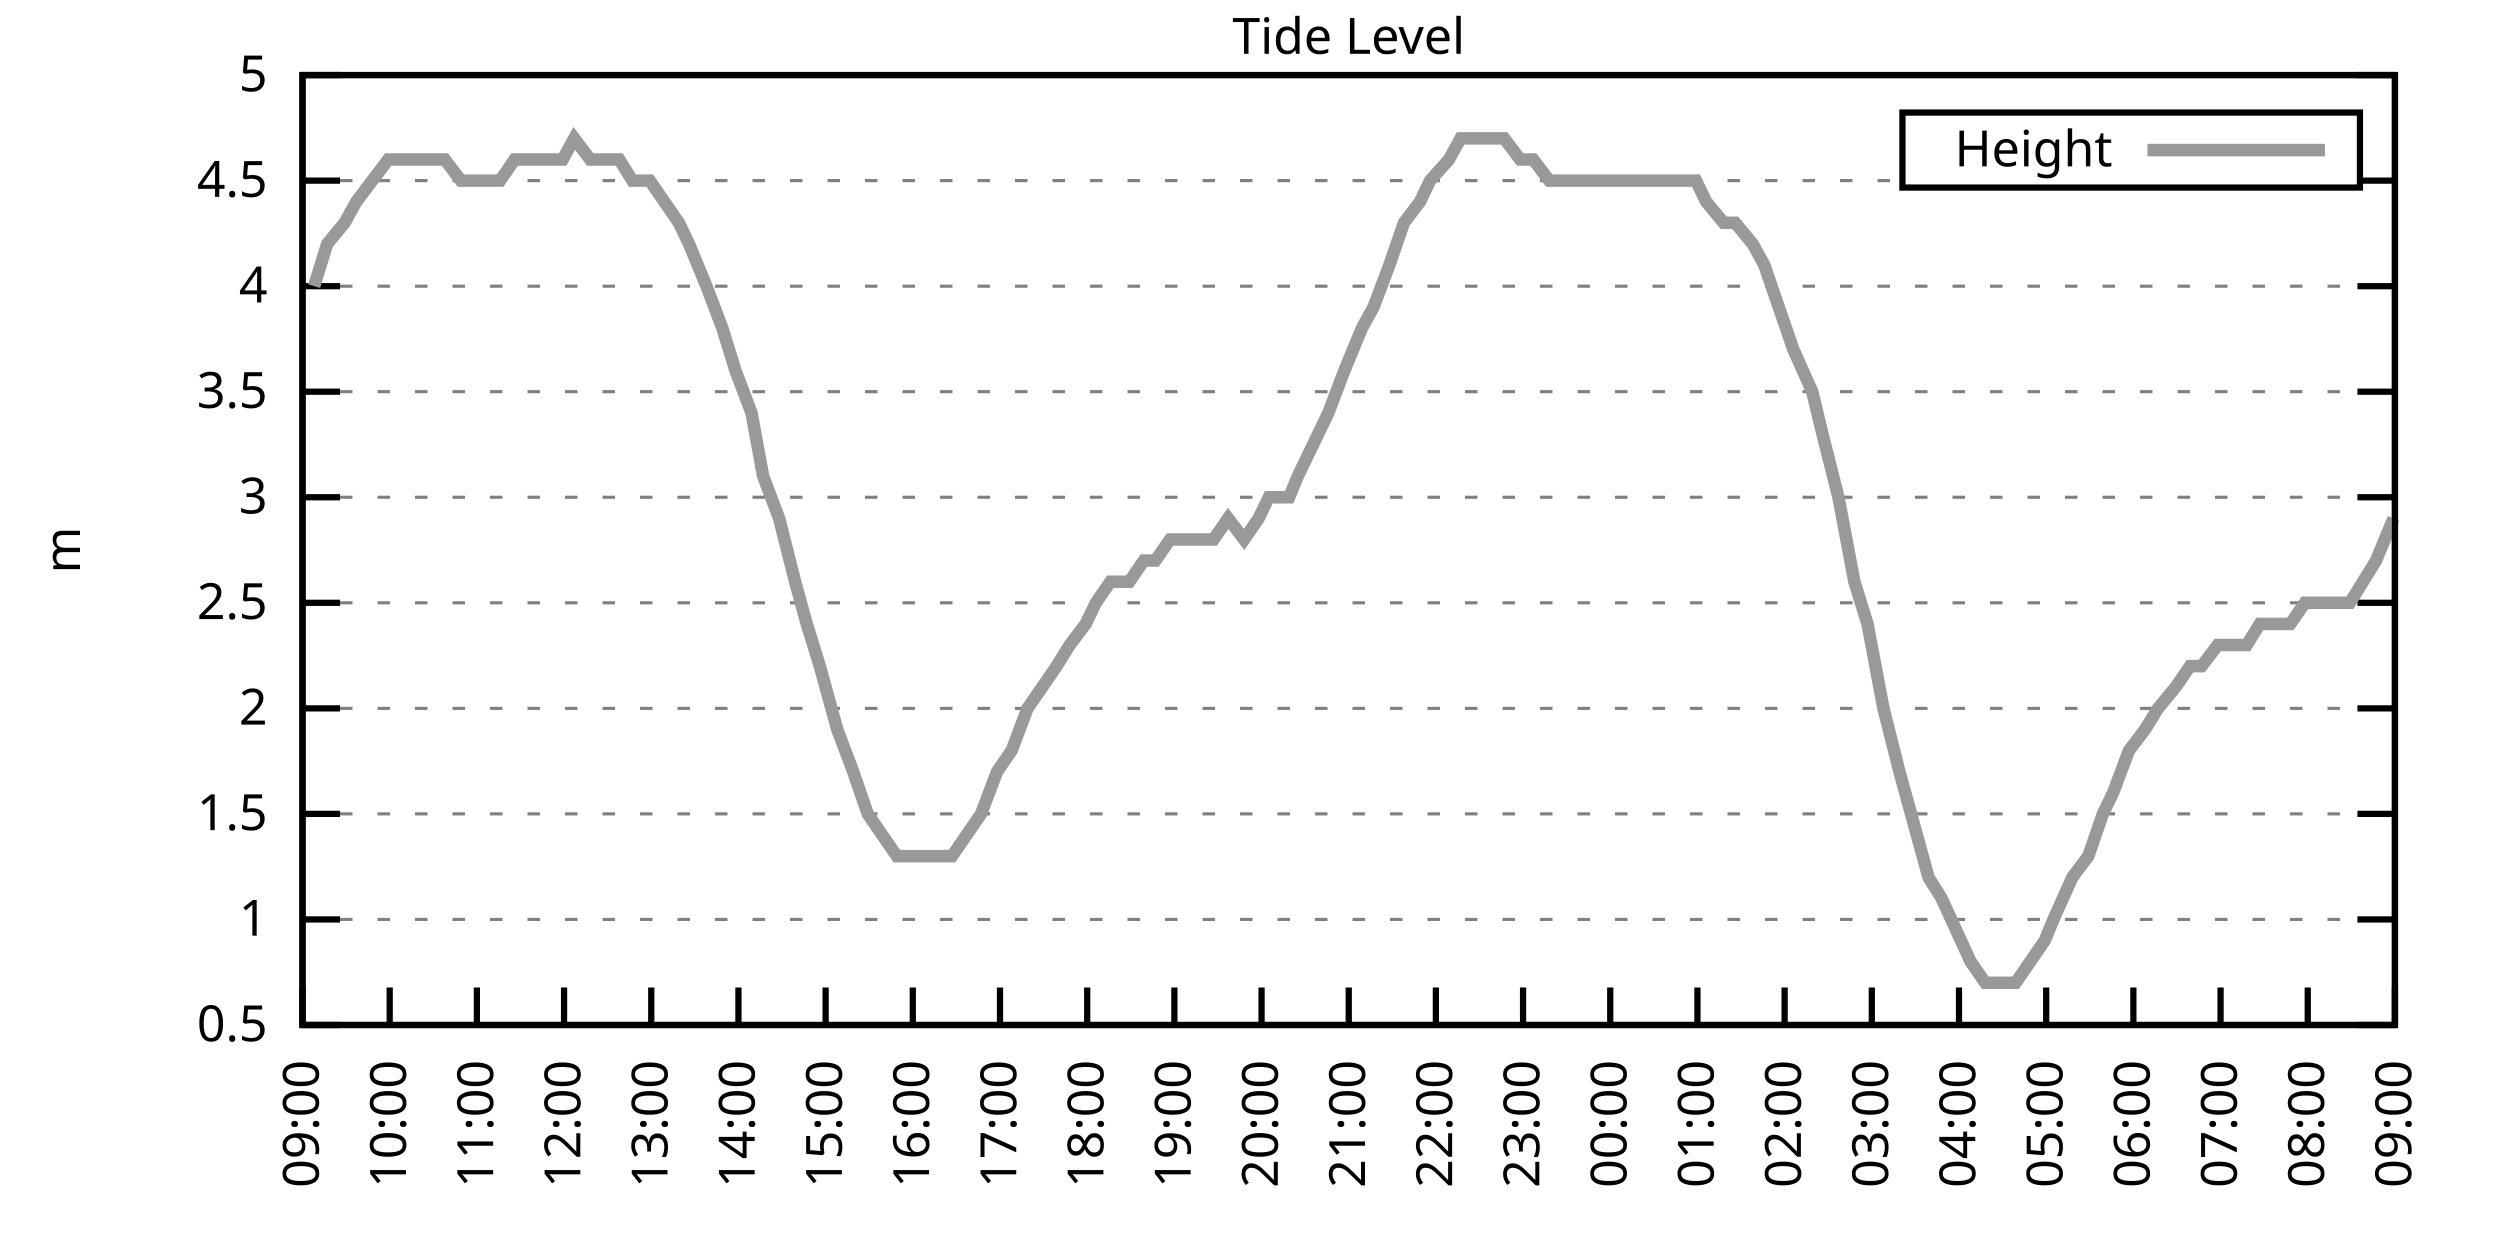
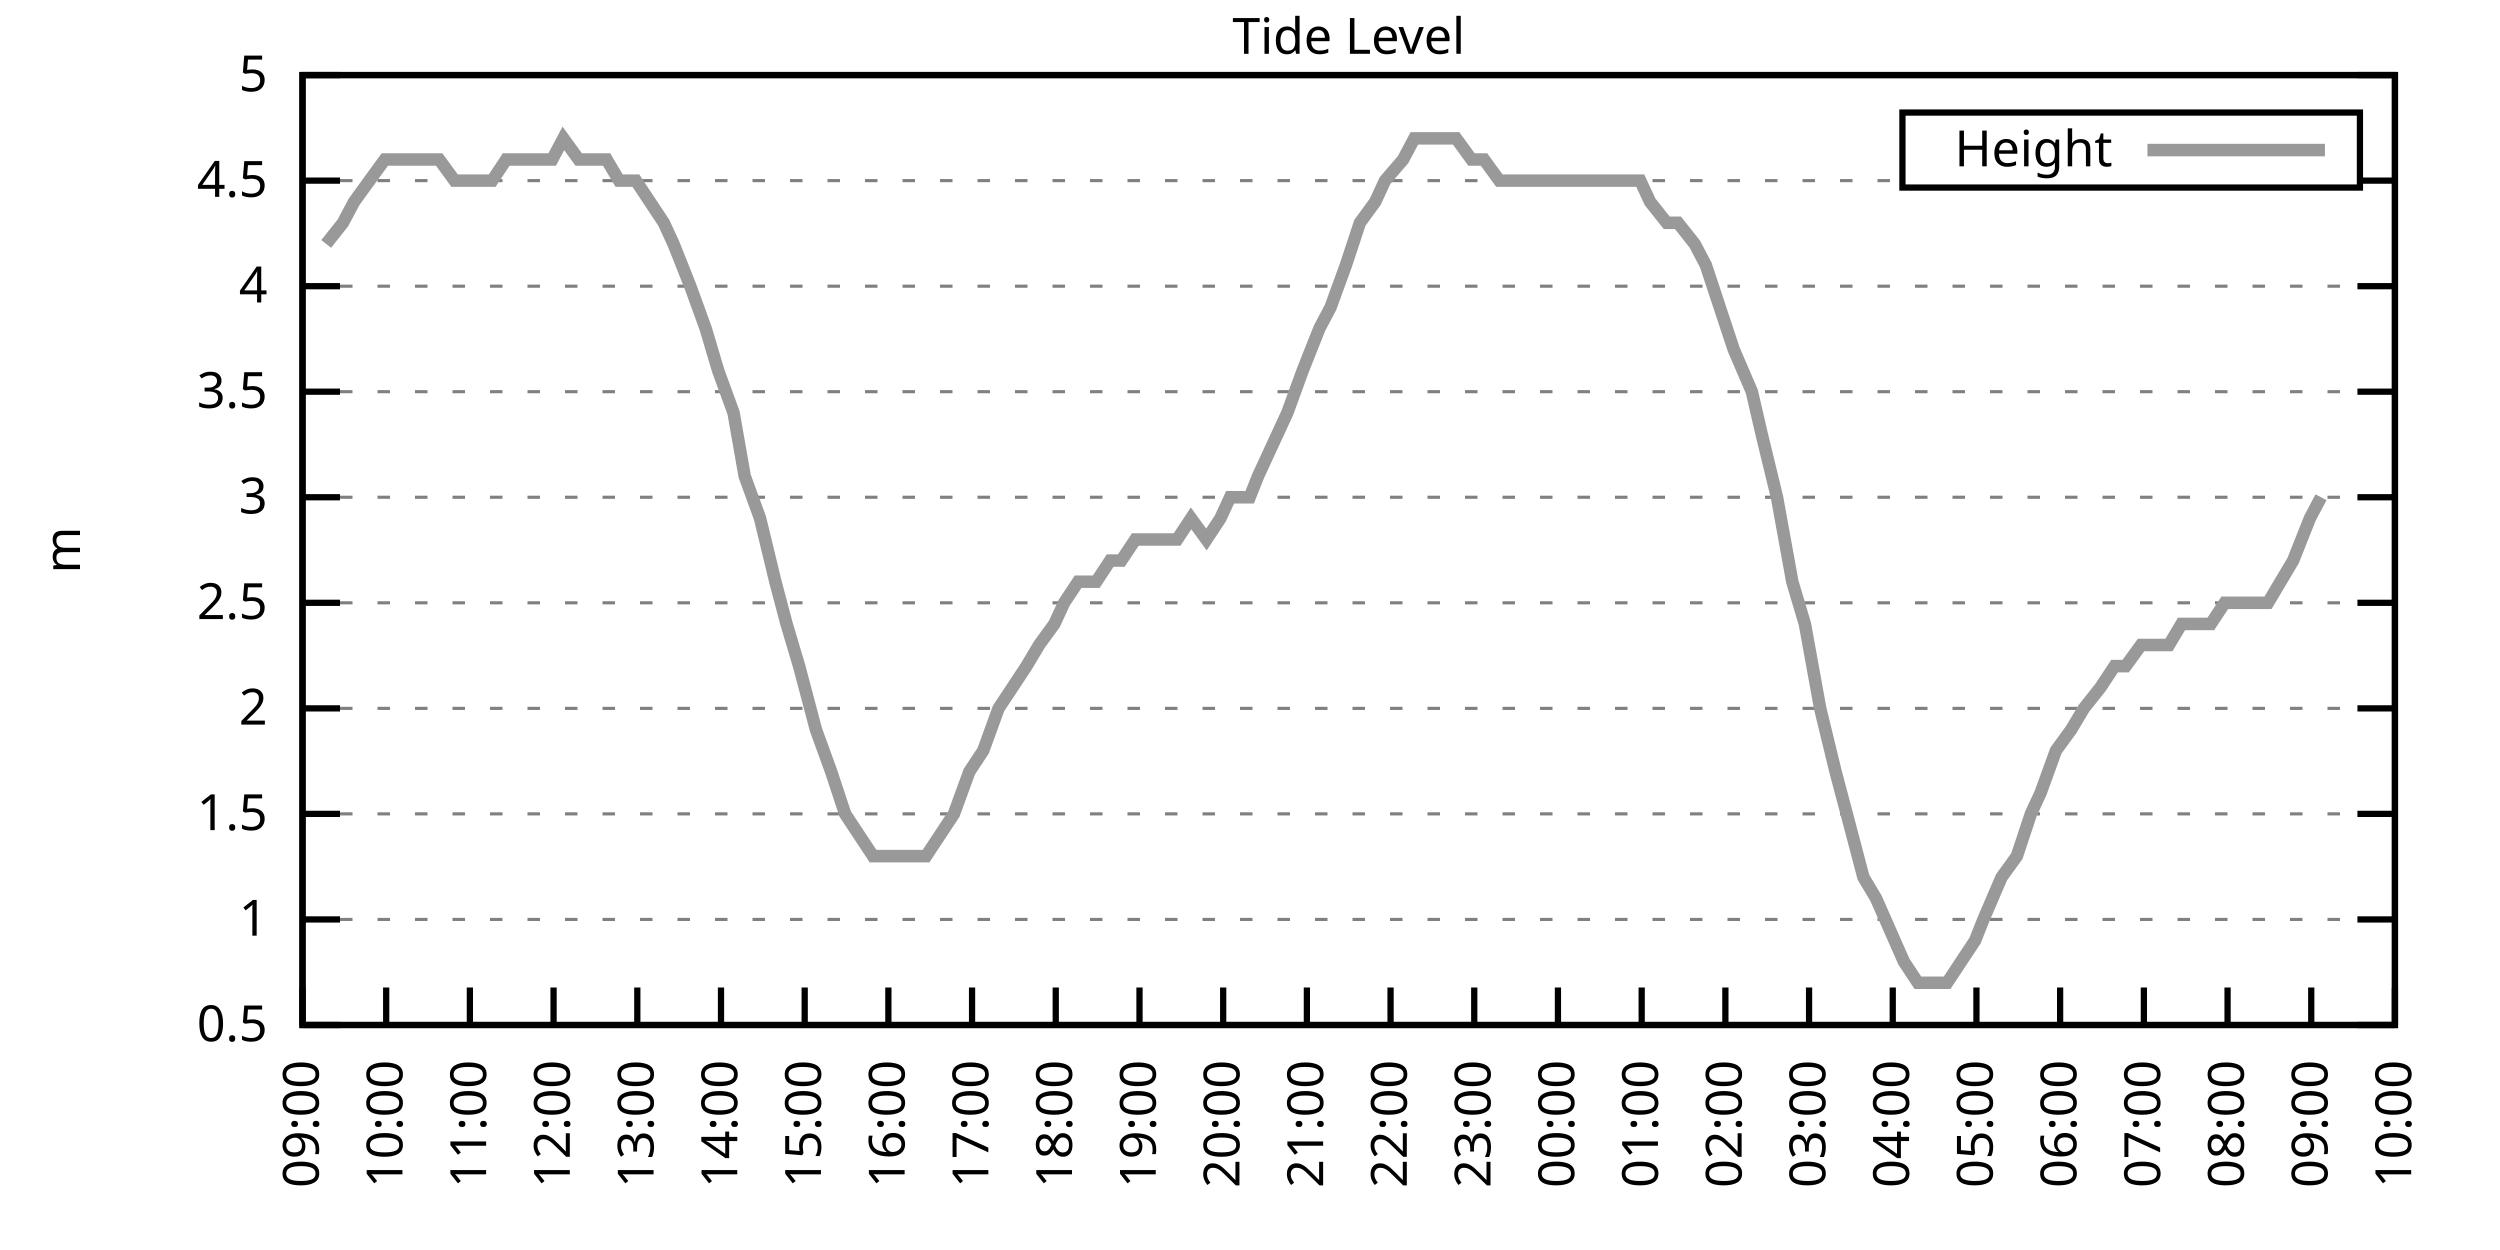
<svg xmlns="http://www.w3.org/2000/svg" xmlns:xlink="http://www.w3.org/1999/xlink" width="400" height="200" viewBox="0 0 400 200">
  <g id="gnuplot_canvas">
    <rect x="0" y="0" width="400" height="200" fill="none" />
    <defs>
      <circle id="gpDot" r="0.5" stroke-width="0.5" stroke="currentColor" />
      <path id="gpPt0" stroke-width="0.333" stroke="currentColor" d="M-1,0 h2 M0,-1 v2" />
      <path id="gpPt1" stroke-width="0.333" stroke="currentColor" d="M-1,-1 L1,1 M1,-1 L-1,1" />
      <path id="gpPt2" stroke-width="0.333" stroke="currentColor" d="M-1,0 L1,0 M0,-1 L0,1 M-1,-1 L1,1 M-1,1 L1,-1" />
      <rect id="gpPt3" stroke-width="0.333" stroke="currentColor" x="-1" y="-1" width="2" height="2" />
      <rect id="gpPt4" stroke-width="0.333" stroke="currentColor" fill="currentColor" x="-1" y="-1" width="2" height="2" />
      <circle id="gpPt5" stroke-width="0.333" stroke="currentColor" cx="0" cy="0" r="1" />
      <use xlink:href="#gpPt5" id="gpPt6" fill="currentColor" stroke="none" />
      <path id="gpPt7" stroke-width="0.333" stroke="currentColor" d="M0,-1.33 L-1.33,0.67 L1.33,0.67 z" />
      <use xlink:href="#gpPt7" id="gpPt8" fill="currentColor" stroke="none" />
      <use xlink:href="#gpPt7" id="gpPt9" stroke="currentColor" transform="rotate(180)" />
      <use xlink:href="#gpPt9" id="gpPt10" fill="currentColor" stroke="none" />
      <use xlink:href="#gpPt3" id="gpPt11" stroke="currentColor" transform="rotate(45)" />
      <use xlink:href="#gpPt11" id="gpPt12" fill="currentColor" stroke="none" />
      <path id="gpPt13" stroke-width="0.333" stroke="currentColor" d="M0,1.330 L1.265,0.411 L0.782,-1.067 L-0.782,-1.076 L-1.265,0.411 z" />
      <use xlink:href="#gpPt13" id="gpPt14" fill="currentColor" stroke="none" />
      <filter id="textbox" filterUnits="objectBoundingBox" x="0" y="0" height="1" width="1">
        <feFlood flood-color="white" flood-opacity="1" result="bgnd" />
        <feComposite in="SourceGraphic" in2="bgnd" operator="atop" />
      </filter>
      <filter id="greybox" filterUnits="objectBoundingBox" x="0" y="0" height="1" width="1">
        <feFlood flood-color="lightgrey" flood-opacity="1" result="grey" />
        <feComposite in="SourceGraphic" in2="grey" operator="atop" />
      </filter>
    </defs>
    <g fill="none" color="white" stroke="currentColor" stroke-width="1.00" stroke-linecap="butt" stroke-linejoin="miter">
</g>
    <g fill="none" color="black" stroke="currentColor" stroke-width="1.00" stroke-linecap="butt" stroke-linejoin="miter">
      <g stroke="none" shape-rendering="crispEdges">
        <polygon fill="rgb(255, 255, 255)" points="48.40,164.00 383.18,164.00 383.18,12.02 48.40,12.02 " />
      </g>
    </g>
    <g fill="none" color="black" stroke="currentColor" stroke-width="1.00" stroke-linecap="butt" stroke-linejoin="miter">
</g>
    <g fill="none" color="black" stroke="black" stroke-width="0.50" stroke-linecap="butt" stroke-linejoin="miter">
</g>
    <g fill="none" color="gray" stroke="currentColor" stroke-width="0.50" stroke-linecap="butt" stroke-linejoin="miter">
      <path stroke="gray" stroke-dasharray="2,4" class="gridline" d="M48.40,164.00 L383.19,164.00  " />
    </g>
    <g fill="none" color="gray" stroke="gray" stroke-width="1.00" stroke-linecap="butt" stroke-linejoin="miter">
</g>
    <g fill="none" color="black" stroke="currentColor" stroke-width="1.00" stroke-linecap="butt" stroke-linejoin="miter">
      <path stroke="black" d="M48.40,164.00 L54.40,164.00 M383.19,164.00 L377.19,164.00  " />
      <g transform="translate(42.80,166.60)" stroke="none" fill="black" font-family="Sans" font-size="8.00" text-anchor="end">
        <text>
          <tspan font-family="Sans"> 0.5</tspan>
        </text>
      </g>
    </g>
    <g fill="none" color="black" stroke="currentColor" stroke-width="1.00" stroke-linecap="butt" stroke-linejoin="miter">
</g>
    <g fill="none" color="black" stroke="black" stroke-width="0.50" stroke-linecap="butt" stroke-linejoin="miter">
</g>
    <g fill="none" color="gray" stroke="currentColor" stroke-width="0.50" stroke-linecap="butt" stroke-linejoin="miter">
      <path stroke="gray" stroke-dasharray="2,4" class="gridline" d="M48.40,147.11 L383.19,147.11  " />
    </g>
    <g fill="none" color="gray" stroke="gray" stroke-width="1.00" stroke-linecap="butt" stroke-linejoin="miter">
</g>
    <g fill="none" color="black" stroke="currentColor" stroke-width="1.00" stroke-linecap="butt" stroke-linejoin="miter">
      <path stroke="black" d="M48.40,147.11 L54.40,147.11 M383.19,147.11 L377.19,147.11  " />
      <g transform="translate(42.80,149.71)" stroke="none" fill="black" font-family="Sans" font-size="8.00" text-anchor="end">
        <text>
          <tspan font-family="Sans"> 1</tspan>
        </text>
      </g>
    </g>
    <g fill="none" color="black" stroke="currentColor" stroke-width="1.00" stroke-linecap="butt" stroke-linejoin="miter">
</g>
    <g fill="none" color="black" stroke="black" stroke-width="0.50" stroke-linecap="butt" stroke-linejoin="miter">
</g>
    <g fill="none" color="gray" stroke="currentColor" stroke-width="0.50" stroke-linecap="butt" stroke-linejoin="miter">
      <path stroke="gray" stroke-dasharray="2,4" class="gridline" d="M48.40,130.22 L383.19,130.22  " />
    </g>
    <g fill="none" color="gray" stroke="gray" stroke-width="1.00" stroke-linecap="butt" stroke-linejoin="miter">
</g>
    <g fill="none" color="black" stroke="currentColor" stroke-width="1.00" stroke-linecap="butt" stroke-linejoin="miter">
      <path stroke="black" d="M48.40,130.22 L54.40,130.22 M383.19,130.22 L377.19,130.22  " />
      <g transform="translate(42.80,132.82)" stroke="none" fill="black" font-family="Sans" font-size="8.00" text-anchor="end">
        <text>
          <tspan font-family="Sans"> 1.5</tspan>
        </text>
      </g>
    </g>
    <g fill="none" color="black" stroke="currentColor" stroke-width="1.00" stroke-linecap="butt" stroke-linejoin="miter">
</g>
    <g fill="none" color="black" stroke="black" stroke-width="0.50" stroke-linecap="butt" stroke-linejoin="miter">
</g>
    <g fill="none" color="gray" stroke="currentColor" stroke-width="0.50" stroke-linecap="butt" stroke-linejoin="miter">
      <path stroke="gray" stroke-dasharray="2,4" class="gridline" d="M48.40,113.34 L383.19,113.34  " />
    </g>
    <g fill="none" color="gray" stroke="gray" stroke-width="1.00" stroke-linecap="butt" stroke-linejoin="miter">
</g>
    <g fill="none" color="black" stroke="currentColor" stroke-width="1.00" stroke-linecap="butt" stroke-linejoin="miter">
      <path stroke="black" d="M48.40,113.34 L54.40,113.34 M383.19,113.34 L377.19,113.34  " />
      <g transform="translate(42.80,115.94)" stroke="none" fill="black" font-family="Sans" font-size="8.00" text-anchor="end">
        <text>
          <tspan font-family="Sans"> 2</tspan>
        </text>
      </g>
    </g>
    <g fill="none" color="black" stroke="currentColor" stroke-width="1.00" stroke-linecap="butt" stroke-linejoin="miter">
</g>
    <g fill="none" color="black" stroke="black" stroke-width="0.50" stroke-linecap="butt" stroke-linejoin="miter">
</g>
    <g fill="none" color="gray" stroke="currentColor" stroke-width="0.50" stroke-linecap="butt" stroke-linejoin="miter">
      <path stroke="gray" stroke-dasharray="2,4" class="gridline" d="M48.40,96.45 L383.19,96.45  " />
    </g>
    <g fill="none" color="gray" stroke="gray" stroke-width="1.00" stroke-linecap="butt" stroke-linejoin="miter">
</g>
    <g fill="none" color="black" stroke="currentColor" stroke-width="1.00" stroke-linecap="butt" stroke-linejoin="miter">
      <path stroke="black" d="M48.40,96.45 L54.40,96.45 M383.19,96.45 L377.19,96.45  " />
      <g transform="translate(42.80,99.05)" stroke="none" fill="black" font-family="Sans" font-size="8.00" text-anchor="end">
        <text>
          <tspan font-family="Sans"> 2.5</tspan>
        </text>
      </g>
    </g>
    <g fill="none" color="black" stroke="currentColor" stroke-width="1.00" stroke-linecap="butt" stroke-linejoin="miter">
</g>
    <g fill="none" color="black" stroke="black" stroke-width="0.50" stroke-linecap="butt" stroke-linejoin="miter">
</g>
    <g fill="none" color="gray" stroke="currentColor" stroke-width="0.50" stroke-linecap="butt" stroke-linejoin="miter">
      <path stroke="gray" stroke-dasharray="2,4" class="gridline" d="M48.40,79.56 L383.19,79.56  " />
    </g>
    <g fill="none" color="gray" stroke="gray" stroke-width="1.00" stroke-linecap="butt" stroke-linejoin="miter">
</g>
    <g fill="none" color="black" stroke="currentColor" stroke-width="1.00" stroke-linecap="butt" stroke-linejoin="miter">
      <path stroke="black" d="M48.40,79.56 L54.40,79.56 M383.19,79.56 L377.19,79.56  " />
      <g transform="translate(42.80,82.16)" stroke="none" fill="black" font-family="Sans" font-size="8.00" text-anchor="end">
        <text>
          <tspan font-family="Sans"> 3</tspan>
        </text>
      </g>
    </g>
    <g fill="none" color="black" stroke="currentColor" stroke-width="1.00" stroke-linecap="butt" stroke-linejoin="miter">
</g>
    <g fill="none" color="black" stroke="black" stroke-width="0.50" stroke-linecap="butt" stroke-linejoin="miter">
</g>
    <g fill="none" color="gray" stroke="currentColor" stroke-width="0.50" stroke-linecap="butt" stroke-linejoin="miter">
      <path stroke="gray" stroke-dasharray="2,4" class="gridline" d="M48.40,62.67 L383.19,62.67  " />
    </g>
    <g fill="none" color="gray" stroke="gray" stroke-width="1.00" stroke-linecap="butt" stroke-linejoin="miter">
</g>
    <g fill="none" color="black" stroke="currentColor" stroke-width="1.00" stroke-linecap="butt" stroke-linejoin="miter">
      <path stroke="black" d="M48.40,62.67 L54.40,62.67 M383.19,62.67 L377.19,62.67  " />
      <g transform="translate(42.80,65.27)" stroke="none" fill="black" font-family="Sans" font-size="8.00" text-anchor="end">
        <text>
          <tspan font-family="Sans"> 3.5</tspan>
        </text>
      </g>
    </g>
    <g fill="none" color="black" stroke="currentColor" stroke-width="1.00" stroke-linecap="butt" stroke-linejoin="miter">
</g>
    <g fill="none" color="black" stroke="black" stroke-width="0.50" stroke-linecap="butt" stroke-linejoin="miter">
</g>
    <g fill="none" color="gray" stroke="currentColor" stroke-width="0.50" stroke-linecap="butt" stroke-linejoin="miter">
      <path stroke="gray" stroke-dasharray="2,4" class="gridline" d="M48.40,45.79 L383.19,45.79  " />
    </g>
    <g fill="none" color="gray" stroke="gray" stroke-width="1.00" stroke-linecap="butt" stroke-linejoin="miter">
</g>
    <g fill="none" color="black" stroke="currentColor" stroke-width="1.00" stroke-linecap="butt" stroke-linejoin="miter">
      <path stroke="black" d="M48.40,45.79 L54.40,45.79 M383.19,45.79 L377.19,45.79  " />
      <g transform="translate(42.80,48.39)" stroke="none" fill="black" font-family="Sans" font-size="8.00" text-anchor="end">
        <text>
          <tspan font-family="Sans"> 4</tspan>
        </text>
      </g>
    </g>
    <g fill="none" color="black" stroke="currentColor" stroke-width="1.00" stroke-linecap="butt" stroke-linejoin="miter">
</g>
    <g fill="none" color="black" stroke="black" stroke-width="0.50" stroke-linecap="butt" stroke-linejoin="miter">
</g>
    <g fill="none" color="gray" stroke="currentColor" stroke-width="0.50" stroke-linecap="butt" stroke-linejoin="miter">
      <path stroke="gray" stroke-dasharray="2,4" class="gridline" d="M48.40,28.90 L304.39,28.90 M377.59,28.90 L383.19,28.90  " />
    </g>
    <g fill="none" color="gray" stroke="gray" stroke-width="1.00" stroke-linecap="butt" stroke-linejoin="miter">
</g>
    <g fill="none" color="black" stroke="currentColor" stroke-width="1.00" stroke-linecap="butt" stroke-linejoin="miter">
      <path stroke="black" d="M48.40,28.90 L54.40,28.90 M383.19,28.90 L377.19,28.90  " />
      <g transform="translate(42.80,31.50)" stroke="none" fill="black" font-family="Sans" font-size="8.00" text-anchor="end">
        <text>
          <tspan font-family="Sans"> 4.5</tspan>
        </text>
      </g>
    </g>
    <g fill="none" color="black" stroke="currentColor" stroke-width="1.00" stroke-linecap="butt" stroke-linejoin="miter">
</g>
    <g fill="none" color="black" stroke="black" stroke-width="0.50" stroke-linecap="butt" stroke-linejoin="miter">
</g>
    <g fill="none" color="gray" stroke="currentColor" stroke-width="0.50" stroke-linecap="butt" stroke-linejoin="miter">
      <path stroke="gray" stroke-dasharray="2,4" class="gridline" d="M48.40,12.01 L383.19,12.01  " />
    </g>
    <g fill="none" color="gray" stroke="gray" stroke-width="1.00" stroke-linecap="butt" stroke-linejoin="miter">
</g>
    <g fill="none" color="black" stroke="currentColor" stroke-width="1.00" stroke-linecap="butt" stroke-linejoin="miter">
      <path stroke="black" d="M48.40,12.01 L54.40,12.01 M383.19,12.01 L377.19,12.01  " />
      <g transform="translate(42.80,14.61)" stroke="none" fill="black" font-family="Sans" font-size="8.00" text-anchor="end">
        <text>
          <tspan font-family="Sans"> 5</tspan>
        </text>
      </g>
    </g>
    <g fill="none" color="black" stroke="currentColor" stroke-width="1.00" stroke-linecap="butt" stroke-linejoin="miter">
      <path stroke="black" d="M48.40,164.00 L48.40,158.00  " />
      <g transform="translate(51.00,169.60) rotate(270.00)" stroke="none" fill="black" font-family="Sans" font-size="8.00" text-anchor="end">
        <text>
          <tspan font-family="Sans">09:00</tspan>
        </text>
      </g>
    </g>
    <g fill="none" color="black" stroke="currentColor" stroke-width="1.00" stroke-linecap="butt" stroke-linejoin="miter">
-       <path stroke="black" d="M62.35,164.00 L62.35,158.00  " />
-       <g transform="translate(64.95,169.60) rotate(270.00)" stroke="none" fill="black" font-family="Sans" font-size="8.00" text-anchor="end">
+       <path stroke="black" d="M61.79,164.00 L61.79,158.00  " />
+       <g transform="translate(64.39,169.60) rotate(270.00)" stroke="none" fill="black" font-family="Sans" font-size="8.00" text-anchor="end">
        <text>
          <tspan font-family="Sans">10:00</tspan>
        </text>
      </g>
    </g>
    <g fill="none" color="black" stroke="currentColor" stroke-width="1.00" stroke-linecap="butt" stroke-linejoin="miter">
-       <path stroke="black" d="M76.30,164.00 L76.30,158.00  " />
-       <g transform="translate(78.90,169.60) rotate(270.00)" stroke="none" fill="black" font-family="Sans" font-size="8.00" text-anchor="end">
+       <path stroke="black" d="M75.18,164.00 L75.18,158.00  " />
+       <g transform="translate(77.78,169.60) rotate(270.00)" stroke="none" fill="black" font-family="Sans" font-size="8.00" text-anchor="end">
        <text>
          <tspan font-family="Sans">11:00</tspan>
        </text>
      </g>
    </g>
    <g fill="none" color="black" stroke="currentColor" stroke-width="1.00" stroke-linecap="butt" stroke-linejoin="miter">
-       <path stroke="black" d="M90.25,164.00 L90.25,158.00  " />
-       <g transform="translate(92.85,169.60) rotate(270.00)" stroke="none" fill="black" font-family="Sans" font-size="8.00" text-anchor="end">
+       <path stroke="black" d="M88.57,164.00 L88.57,158.00  " />
+       <g transform="translate(91.17,169.60) rotate(270.00)" stroke="none" fill="black" font-family="Sans" font-size="8.00" text-anchor="end">
        <text>
          <tspan font-family="Sans">12:00</tspan>
        </text>
      </g>
    </g>
    <g fill="none" color="black" stroke="currentColor" stroke-width="1.00" stroke-linecap="butt" stroke-linejoin="miter">
-       <path stroke="black" d="M104.20,164.00 L104.20,158.00  " />
-       <g transform="translate(106.80,169.60) rotate(270.00)" stroke="none" fill="black" font-family="Sans" font-size="8.00" text-anchor="end">
+       <path stroke="black" d="M101.97,164.00 L101.97,158.00  " />
+       <g transform="translate(104.57,169.60) rotate(270.00)" stroke="none" fill="black" font-family="Sans" font-size="8.00" text-anchor="end">
        <text>
          <tspan font-family="Sans">13:00</tspan>
        </text>
      </g>
    </g>
    <g fill="none" color="black" stroke="currentColor" stroke-width="1.00" stroke-linecap="butt" stroke-linejoin="miter">
-       <path stroke="black" d="M118.15,164.00 L118.15,158.00  " />
-       <g transform="translate(120.75,169.60) rotate(270.00)" stroke="none" fill="black" font-family="Sans" font-size="8.00" text-anchor="end">
+       <path stroke="black" d="M115.36,164.00 L115.36,158.00  " />
+       <g transform="translate(117.96,169.60) rotate(270.00)" stroke="none" fill="black" font-family="Sans" font-size="8.00" text-anchor="end">
        <text>
          <tspan font-family="Sans">14:00</tspan>
        </text>
      </g>
    </g>
    <g fill="none" color="black" stroke="currentColor" stroke-width="1.00" stroke-linecap="butt" stroke-linejoin="miter">
-       <path stroke="black" d="M132.10,164.00 L132.10,158.00  " />
-       <g transform="translate(134.70,169.60) rotate(270.00)" stroke="none" fill="black" font-family="Sans" font-size="8.00" text-anchor="end">
+       <path stroke="black" d="M128.75,164.00 L128.75,158.00  " />
+       <g transform="translate(131.35,169.60) rotate(270.00)" stroke="none" fill="black" font-family="Sans" font-size="8.00" text-anchor="end">
        <text>
          <tspan font-family="Sans">15:00</tspan>
        </text>
      </g>
    </g>
    <g fill="none" color="black" stroke="currentColor" stroke-width="1.00" stroke-linecap="butt" stroke-linejoin="miter">
-       <path stroke="black" d="M146.05,164.00 L146.05,158.00  " />
-       <g transform="translate(148.65,169.60) rotate(270.00)" stroke="none" fill="black" font-family="Sans" font-size="8.00" text-anchor="end">
+       <path stroke="black" d="M142.14,164.00 L142.14,158.00  " />
+       <g transform="translate(144.74,169.60) rotate(270.00)" stroke="none" fill="black" font-family="Sans" font-size="8.00" text-anchor="end">
        <text>
          <tspan font-family="Sans">16:00</tspan>
        </text>
      </g>
    </g>
    <g fill="none" color="black" stroke="currentColor" stroke-width="1.00" stroke-linecap="butt" stroke-linejoin="miter">
-       <path stroke="black" d="M160.00,164.00 L160.00,158.00  " />
-       <g transform="translate(162.60,169.60) rotate(270.00)" stroke="none" fill="black" font-family="Sans" font-size="8.00" text-anchor="end">
+       <path stroke="black" d="M155.53,164.00 L155.53,158.00  " />
+       <g transform="translate(158.13,169.60) rotate(270.00)" stroke="none" fill="black" font-family="Sans" font-size="8.00" text-anchor="end">
        <text>
          <tspan font-family="Sans">17:00</tspan>
        </text>
      </g>
    </g>
    <g fill="none" color="black" stroke="currentColor" stroke-width="1.00" stroke-linecap="butt" stroke-linejoin="miter">
-       <path stroke="black" d="M173.95,164.00 L173.95,158.00  " />
-       <g transform="translate(176.55,169.60) rotate(270.00)" stroke="none" fill="black" font-family="Sans" font-size="8.00" text-anchor="end">
+       <path stroke="black" d="M168.92,164.00 L168.92,158.00  " />
+       <g transform="translate(171.52,169.60) rotate(270.00)" stroke="none" fill="black" font-family="Sans" font-size="8.00" text-anchor="end">
        <text>
          <tspan font-family="Sans">18:00</tspan>
        </text>
      </g>
    </g>
    <g fill="none" color="black" stroke="currentColor" stroke-width="1.00" stroke-linecap="butt" stroke-linejoin="miter">
-       <path stroke="black" d="M187.90,164.00 L187.90,158.00  " />
-       <g transform="translate(190.50,169.60) rotate(270.00)" stroke="none" fill="black" font-family="Sans" font-size="8.00" text-anchor="end">
+       <path stroke="black" d="M182.32,164.00 L182.32,158.00  " />
+       <g transform="translate(184.92,169.60) rotate(270.00)" stroke="none" fill="black" font-family="Sans" font-size="8.00" text-anchor="end">
        <text>
          <tspan font-family="Sans">19:00</tspan>
        </text>
      </g>
    </g>
    <g fill="none" color="black" stroke="currentColor" stroke-width="1.00" stroke-linecap="butt" stroke-linejoin="miter">
-       <path stroke="black" d="M201.85,164.00 L201.85,158.00  " />
-       <g transform="translate(204.45,169.60) rotate(270.00)" stroke="none" fill="black" font-family="Sans" font-size="8.00" text-anchor="end">
+       <path stroke="black" d="M195.71,164.00 L195.71,158.00  " />
+       <g transform="translate(198.31,169.60) rotate(270.00)" stroke="none" fill="black" font-family="Sans" font-size="8.00" text-anchor="end">
        <text>
          <tspan font-family="Sans">20:00</tspan>
        </text>
      </g>
    </g>
    <g fill="none" color="black" stroke="currentColor" stroke-width="1.00" stroke-linecap="butt" stroke-linejoin="miter">
-       <path stroke="black" d="M215.80,164.00 L215.80,158.00  " />
-       <g transform="translate(218.40,169.60) rotate(270.00)" stroke="none" fill="black" font-family="Sans" font-size="8.00" text-anchor="end">
+       <path stroke="black" d="M209.10,164.00 L209.10,158.00  " />
+       <g transform="translate(211.70,169.60) rotate(270.00)" stroke="none" fill="black" font-family="Sans" font-size="8.00" text-anchor="end">
        <text>
          <tspan font-family="Sans">21:00</tspan>
        </text>
      </g>
    </g>
    <g fill="none" color="black" stroke="currentColor" stroke-width="1.00" stroke-linecap="butt" stroke-linejoin="miter">
-       <path stroke="black" d="M229.74,164.00 L229.74,158.00  " />
-       <g transform="translate(232.34,169.60) rotate(270.00)" stroke="none" fill="black" font-family="Sans" font-size="8.00" text-anchor="end">
+       <path stroke="black" d="M222.49,164.00 L222.49,158.00  " />
+       <g transform="translate(225.09,169.60) rotate(270.00)" stroke="none" fill="black" font-family="Sans" font-size="8.00" text-anchor="end">
        <text>
          <tspan font-family="Sans">22:00</tspan>
        </text>
      </g>
    </g>
    <g fill="none" color="black" stroke="currentColor" stroke-width="1.00" stroke-linecap="butt" stroke-linejoin="miter">
-       <path stroke="black" d="M243.69,164.00 L243.69,158.00  " />
-       <g transform="translate(246.29,169.60) rotate(270.00)" stroke="none" fill="black" font-family="Sans" font-size="8.00" text-anchor="end">
+       <path stroke="black" d="M235.88,164.00 L235.88,158.00  " />
+       <g transform="translate(238.48,169.60) rotate(270.00)" stroke="none" fill="black" font-family="Sans" font-size="8.00" text-anchor="end">
        <text>
          <tspan font-family="Sans">23:00</tspan>
        </text>
      </g>
    </g>
    <g fill="none" color="black" stroke="currentColor" stroke-width="1.00" stroke-linecap="butt" stroke-linejoin="miter">
-       <path stroke="black" d="M257.64,164.00 L257.64,158.00  " />
-       <g transform="translate(260.24,169.60) rotate(270.00)" stroke="none" fill="black" font-family="Sans" font-size="8.00" text-anchor="end">
+       <path stroke="black" d="M249.27,164.00 L249.27,158.00  " />
+       <g transform="translate(251.87,169.60) rotate(270.00)" stroke="none" fill="black" font-family="Sans" font-size="8.00" text-anchor="end">
        <text>
          <tspan font-family="Sans">00:00</tspan>
        </text>
      </g>
    </g>
    <g fill="none" color="black" stroke="currentColor" stroke-width="1.00" stroke-linecap="butt" stroke-linejoin="miter">
-       <path stroke="black" d="M271.59,164.00 L271.59,158.00  " />
-       <g transform="translate(274.19,169.60) rotate(270.00)" stroke="none" fill="black" font-family="Sans" font-size="8.00" text-anchor="end">
+       <path stroke="black" d="M262.67,164.00 L262.67,158.00  " />
+       <g transform="translate(265.27,169.60) rotate(270.00)" stroke="none" fill="black" font-family="Sans" font-size="8.00" text-anchor="end">
        <text>
          <tspan font-family="Sans">01:00</tspan>
        </text>
      </g>
    </g>
    <g fill="none" color="black" stroke="currentColor" stroke-width="1.00" stroke-linecap="butt" stroke-linejoin="miter">
-       <path stroke="black" d="M285.54,164.00 L285.54,158.00  " />
-       <g transform="translate(288.14,169.60) rotate(270.00)" stroke="none" fill="black" font-family="Sans" font-size="8.00" text-anchor="end">
+       <path stroke="black" d="M276.06,164.00 L276.06,158.00  " />
+       <g transform="translate(278.66,169.60) rotate(270.00)" stroke="none" fill="black" font-family="Sans" font-size="8.00" text-anchor="end">
        <text>
          <tspan font-family="Sans">02:00</tspan>
        </text>
      </g>
    </g>
    <g fill="none" color="black" stroke="currentColor" stroke-width="1.00" stroke-linecap="butt" stroke-linejoin="miter">
-       <path stroke="black" d="M299.49,164.00 L299.49,158.00  " />
-       <g transform="translate(302.09,169.60) rotate(270.00)" stroke="none" fill="black" font-family="Sans" font-size="8.00" text-anchor="end">
+       <path stroke="black" d="M289.45,164.00 L289.45,158.00  " />
+       <g transform="translate(292.05,169.60) rotate(270.00)" stroke="none" fill="black" font-family="Sans" font-size="8.00" text-anchor="end">
        <text>
          <tspan font-family="Sans">03:00</tspan>
        </text>
      </g>
    </g>
    <g fill="none" color="black" stroke="currentColor" stroke-width="1.00" stroke-linecap="butt" stroke-linejoin="miter">
-       <path stroke="black" d="M313.44,164.00 L313.44,158.00  " />
-       <g transform="translate(316.04,169.60) rotate(270.00)" stroke="none" fill="black" font-family="Sans" font-size="8.00" text-anchor="end">
+       <path stroke="black" d="M302.84,164.00 L302.84,158.00  " />
+       <g transform="translate(305.44,169.60) rotate(270.00)" stroke="none" fill="black" font-family="Sans" font-size="8.00" text-anchor="end">
        <text>
          <tspan font-family="Sans">04:00</tspan>
        </text>
      </g>
    </g>
    <g fill="none" color="black" stroke="currentColor" stroke-width="1.00" stroke-linecap="butt" stroke-linejoin="miter">
-       <path stroke="black" d="M327.39,164.00 L327.39,158.00  " />
-       <g transform="translate(329.99,169.60) rotate(270.00)" stroke="none" fill="black" font-family="Sans" font-size="8.00" text-anchor="end">
+       <path stroke="black" d="M316.23,164.00 L316.23,158.00  " />
+       <g transform="translate(318.83,169.60) rotate(270.00)" stroke="none" fill="black" font-family="Sans" font-size="8.00" text-anchor="end">
        <text>
          <tspan font-family="Sans">05:00</tspan>
        </text>
      </g>
    </g>
    <g fill="none" color="black" stroke="currentColor" stroke-width="1.00" stroke-linecap="butt" stroke-linejoin="miter">
-       <path stroke="black" d="M341.34,164.00 L341.34,158.00  " />
-       <g transform="translate(343.94,169.60) rotate(270.00)" stroke="none" fill="black" font-family="Sans" font-size="8.00" text-anchor="end">
+       <path stroke="black" d="M329.62,164.00 L329.62,158.00  " />
+       <g transform="translate(332.22,169.60) rotate(270.00)" stroke="none" fill="black" font-family="Sans" font-size="8.00" text-anchor="end">
        <text>
          <tspan font-family="Sans">06:00</tspan>
        </text>
      </g>
    </g>
    <g fill="none" color="black" stroke="currentColor" stroke-width="1.00" stroke-linecap="butt" stroke-linejoin="miter">
-       <path stroke="black" d="M355.29,164.00 L355.29,158.00  " />
-       <g transform="translate(357.89,169.60) rotate(270.00)" stroke="none" fill="black" font-family="Sans" font-size="8.00" text-anchor="end">
+       <path stroke="black" d="M343.02,164.00 L343.02,158.00  " />
+       <g transform="translate(345.62,169.60) rotate(270.00)" stroke="none" fill="black" font-family="Sans" font-size="8.00" text-anchor="end">
        <text>
          <tspan font-family="Sans">07:00</tspan>
        </text>
      </g>
    </g>
    <g fill="none" color="black" stroke="currentColor" stroke-width="1.00" stroke-linecap="butt" stroke-linejoin="miter">
-       <path stroke="black" d="M369.24,164.00 L369.24,158.00  " />
-       <g transform="translate(371.84,169.60) rotate(270.00)" stroke="none" fill="black" font-family="Sans" font-size="8.00" text-anchor="end">
+       <path stroke="black" d="M356.41,164.00 L356.41,158.00  " />
+       <g transform="translate(359.01,169.60) rotate(270.00)" stroke="none" fill="black" font-family="Sans" font-size="8.00" text-anchor="end">
        <text>
          <tspan font-family="Sans">08:00</tspan>
+         </text>
+       </g>
+     </g>
+     <g fill="none" color="black" stroke="currentColor" stroke-width="1.00" stroke-linecap="butt" stroke-linejoin="miter">
+       <path stroke="black" d="M369.80,164.00 L369.80,158.00  " />
+       <g transform="translate(372.40,169.60) rotate(270.00)" stroke="none" fill="black" font-family="Sans" font-size="8.00" text-anchor="end">
+         <text>
+           <tspan font-family="Sans">09:00</tspan>
        </text>
      </g>
    </g>
    <g fill="none" color="black" stroke="currentColor" stroke-width="1.00" stroke-linecap="butt" stroke-linejoin="miter">
      <path stroke="black" d="M383.19,164.00 L383.19,158.00  " />
      <g transform="translate(385.79,169.60) rotate(270.00)" stroke="none" fill="black" font-family="Sans" font-size="8.00" text-anchor="end">
        <text>
-           <tspan font-family="Sans">09:00</tspan>
+           <tspan font-family="Sans">10:00</tspan>
        </text>
      </g>
    </g>
    <g fill="none" color="black" stroke="currentColor" stroke-width="1.00" stroke-linecap="butt" stroke-linejoin="miter">
</g>
    <g fill="none" color="black" stroke="currentColor" stroke-width="1.00" stroke-linecap="butt" stroke-linejoin="miter">
      <path stroke="black" d="M48.40,12.01 L48.40,164.00 L383.19,164.00 L383.19,12.01 L48.40,12.01 Z  " />
    </g>
    <g fill="none" color="black" stroke="currentColor" stroke-width="1.00" stroke-linecap="butt" stroke-linejoin="miter">
</g>
    <g fill="none" color="black" stroke="currentColor" stroke-width="1.00" stroke-linecap="butt" stroke-linejoin="miter">
      <path stroke="black" d="M304.39,30.01 L304.39,18.01 L377.59,18.01 L377.59,30.01 L304.39,30.01 Z  " />
    </g>
    <g id="Tide_level_plot_1">
      <g fill="none" color="white" stroke="black" stroke-width="2.00" stroke-linecap="butt" stroke-linejoin="miter">
</g>
      <g fill="none" color="black" stroke="currentColor" stroke-width="2.00" stroke-linecap="butt" stroke-linejoin="miter">
        <g transform="translate(337.99,26.61)" stroke="none" fill="black" font-family="Sans" font-size="8.00" text-anchor="end">
          <text>
            <tspan font-family="Sans">Height</tspan>
          </text>
        </g>
      </g>
      <g fill="none" color="black" stroke="currentColor" stroke-width="2.00" stroke-linecap="butt" stroke-linejoin="miter">
-         <path stroke="rgb(153, 153, 153)" d="M343.59,24.01 L371.99,24.01 M50.26,45.79 L52.35,39.03 L55.14,35.65 L57.00,32.28 L59.56,28.90 L62.12,25.52   L63.98,25.52 L66.53,25.52 L69.09,25.52 L71.18,25.52 L73.74,28.90 L75.37,28.90 L78.39,28.90 L80.02,28.90   L82.34,25.52 L85.37,25.52 L87.69,25.52 L90.02,25.52 L91.88,22.14 L94.43,25.52 L96.76,25.52 L99.08,25.52   L101.18,28.90 L103.97,28.90 L106.29,32.28 L108.62,35.65 L110.24,39.03 L113.03,45.79 L115.59,52.54 L117.68,59.30   L120.24,66.05 L122.10,76.18 L124.66,82.94 L127.22,93.07 L129.08,99.83 L131.17,106.58 L133.96,116.71 L136.51,123.47   L138.84,130.22 L141.16,133.60 L143.49,136.98 L145.12,136.98 L147.67,136.98 L150.46,136.98 L152.32,136.98 L154.65,133.60   L156.97,130.22 L159.53,123.47 L161.86,120.09 L164.41,113.34 L166.74,109.96 L169.06,106.58 L171.16,103.20 L173.71,99.83   L175.34,96.45 L177.67,93.07 L180.69,93.07 L183.01,89.69 L184.87,89.69 L187.20,86.32 L189.52,86.32 L191.85,86.32   L194.17,86.32 L196.50,82.94 L199.06,86.32 L201.38,82.94 L203.01,79.56 L206.26,79.56 L207.66,76.18 L210.91,69.43   L212.54,66.05 L215.10,59.30 L217.89,52.54 L219.75,49.16 L222.30,42.41 L224.63,35.65 L227.19,32.28 L228.81,28.90   L231.84,25.52 L233.70,22.14 L238.58,22.14 L240.67,22.14 L243.23,25.52 L245.32,25.52 L247.88,28.90 L250.20,28.90   L252.53,28.90 L254.39,28.90 L256.95,28.90 L259.27,28.90 L262.06,28.90 L264.39,28.90 L266.71,28.90 L269.04,28.90   L271.36,28.90 L272.99,32.28 L275.78,35.65 L277.64,35.65 L280.43,39.03 L282.29,42.41 L284.61,49.16 L286.94,55.92   L289.96,62.67 L291.59,69.43 L294.15,79.56 L296.70,93.07 L298.80,99.83 L301.35,113.34 L303.91,123.47 L305.77,130.22   L308.56,140.36 L310.65,143.73 L315.30,153.87 L317.63,157.24 L319.72,157.24 L322.51,157.24 L327.16,150.49 L328.55,147.11   L331.58,140.36 L334.13,136.98 L336.46,130.22 L338.09,126.85 L340.64,120.09 L343.20,116.71 L345.29,113.34 L348.08,109.96   L350.41,106.58 L352.27,106.58 L354.83,103.20 L356.69,103.20 L359.48,103.20 L361.57,99.83 L364.36,99.83 L366.45,99.83   L368.78,96.45 L371.33,96.45 L373.43,96.45 L375.98,96.45 L378.08,93.07 L380.17,89.69 L382.96,82.94  " />
+         <path stroke="rgb(153, 153, 153)" d="M343.59,24.01 L371.99,24.01 M52.19,39.03 L54.87,35.65 L56.66,32.28 L59.11,28.90 L61.57,25.52 L63.35,25.52   L65.81,25.52 L68.26,25.52 L70.27,25.52 L72.73,28.90 L74.29,28.90 L77.19,28.90 L78.75,28.90 L80.99,25.52   L83.89,25.52 L86.12,25.52 L88.35,25.52 L90.14,22.14 L92.59,25.52 L94.82,25.52 L97.06,25.52 L99.06,28.90   L101.74,28.90 L103.98,32.28 L106.21,35.65 L107.77,39.03 L110.45,45.79 L112.90,52.54 L114.91,59.30 L117.37,66.05   L119.15,76.18 L121.61,82.94 L124.06,93.07 L125.85,99.83 L127.86,106.58 L130.54,116.71 L132.99,123.47 L135.22,130.22   L137.45,133.60 L139.69,136.98 L141.25,136.98 L143.70,136.98 L146.38,136.98 L148.17,136.98 L150.40,133.60 L152.63,130.22   L155.09,123.47 L157.32,120.09 L159.77,113.34 L162.01,109.96 L164.24,106.58 L166.25,103.20 L168.70,99.83 L170.26,96.45   L172.50,93.07 L175.40,93.07 L177.63,89.69 L179.41,89.69 L181.65,86.32 L183.88,86.32 L186.11,86.32 L188.34,86.32   L190.57,82.94 L193.03,86.32 L195.26,82.94 L196.82,79.56 L199.95,79.56 L201.29,76.18 L204.41,69.43 L205.97,66.05   L208.43,59.30 L211.11,52.54 L212.89,49.16 L215.35,42.41 L217.58,35.65 L220.04,32.28 L221.60,28.90 L224.50,25.52   L226.29,22.14 L230.97,22.14 L232.98,22.14 L235.44,25.52 L237.44,25.52 L239.90,28.90 L242.13,28.90 L244.36,28.90   L246.15,28.90 L248.60,28.90 L250.84,28.90 L253.51,28.90 L255.75,28.90 L257.98,28.90 L260.21,28.90 L262.44,28.90   L264.00,32.28 L266.68,35.65 L268.47,35.65 L271.15,39.03 L272.93,42.41 L275.16,49.16 L277.40,55.92 L280.30,62.67   L281.86,69.43 L284.32,79.56 L286.77,93.07 L288.78,99.83 L291.23,113.34 L293.69,123.47 L295.48,130.22 L298.15,140.36   L300.16,143.73 L304.63,153.87 L306.86,157.24 L308.87,157.24 L311.54,157.24 L316.01,150.49 L317.35,147.11 L320.25,140.36   L322.70,136.98 L324.94,130.22 L326.50,126.85 L328.95,120.09 L331.41,116.71 L333.42,113.34 L336.10,109.96 L338.33,106.58   L340.11,106.58 L342.57,103.20 L344.35,103.20 L347.03,103.20 L349.04,99.83 L351.72,99.83 L353.73,99.83 L355.96,96.45   L358.42,96.45 L360.42,96.45 L362.88,96.45 L364.89,93.07 L366.90,89.69 L369.58,82.94 L371.36,79.56  " />
      </g>
    </g>
    <g fill="none" color="black" stroke="currentColor" stroke-width="2.00" stroke-linecap="butt" stroke-linejoin="miter">
</g>
    <g fill="none" color="black" stroke="black" stroke-width="1.00" stroke-linecap="butt" stroke-linejoin="miter">
</g>
    <g fill="none" color="black" stroke="currentColor" stroke-width="1.00" stroke-linecap="butt" stroke-linejoin="miter">
      <path stroke="black" d="M48.40,12.01 L48.40,164.00 L383.19,164.00 L383.19,12.01 L48.40,12.01 Z  " />
      <g transform="translate(12.80,88.01) rotate(270.00)" stroke="none" fill="black" font-family="Sans" font-size="8.00" text-anchor="middle">
        <text>
          <tspan font-family="Sans">m</tspan>
        </text>
      </g>
    </g>
    <g fill="none" color="black" stroke="currentColor" stroke-width="1.00" stroke-linecap="butt" stroke-linejoin="miter">
</g>
    <g fill="none" color="black" stroke="currentColor" stroke-width="1.00" stroke-linecap="butt" stroke-linejoin="miter">
      <g transform="translate(215.79,8.61)" stroke="none" fill="black" font-family="Sans" font-size="8.00" text-anchor="middle">
        <text>
          <tspan font-family="Sans">Tide Level</tspan>
        </text>
      </g>
    </g>
    <g fill="none" color="black" stroke="currentColor" stroke-width="1.00" stroke-linecap="butt" stroke-linejoin="miter">
</g>
  </g>
</svg>
